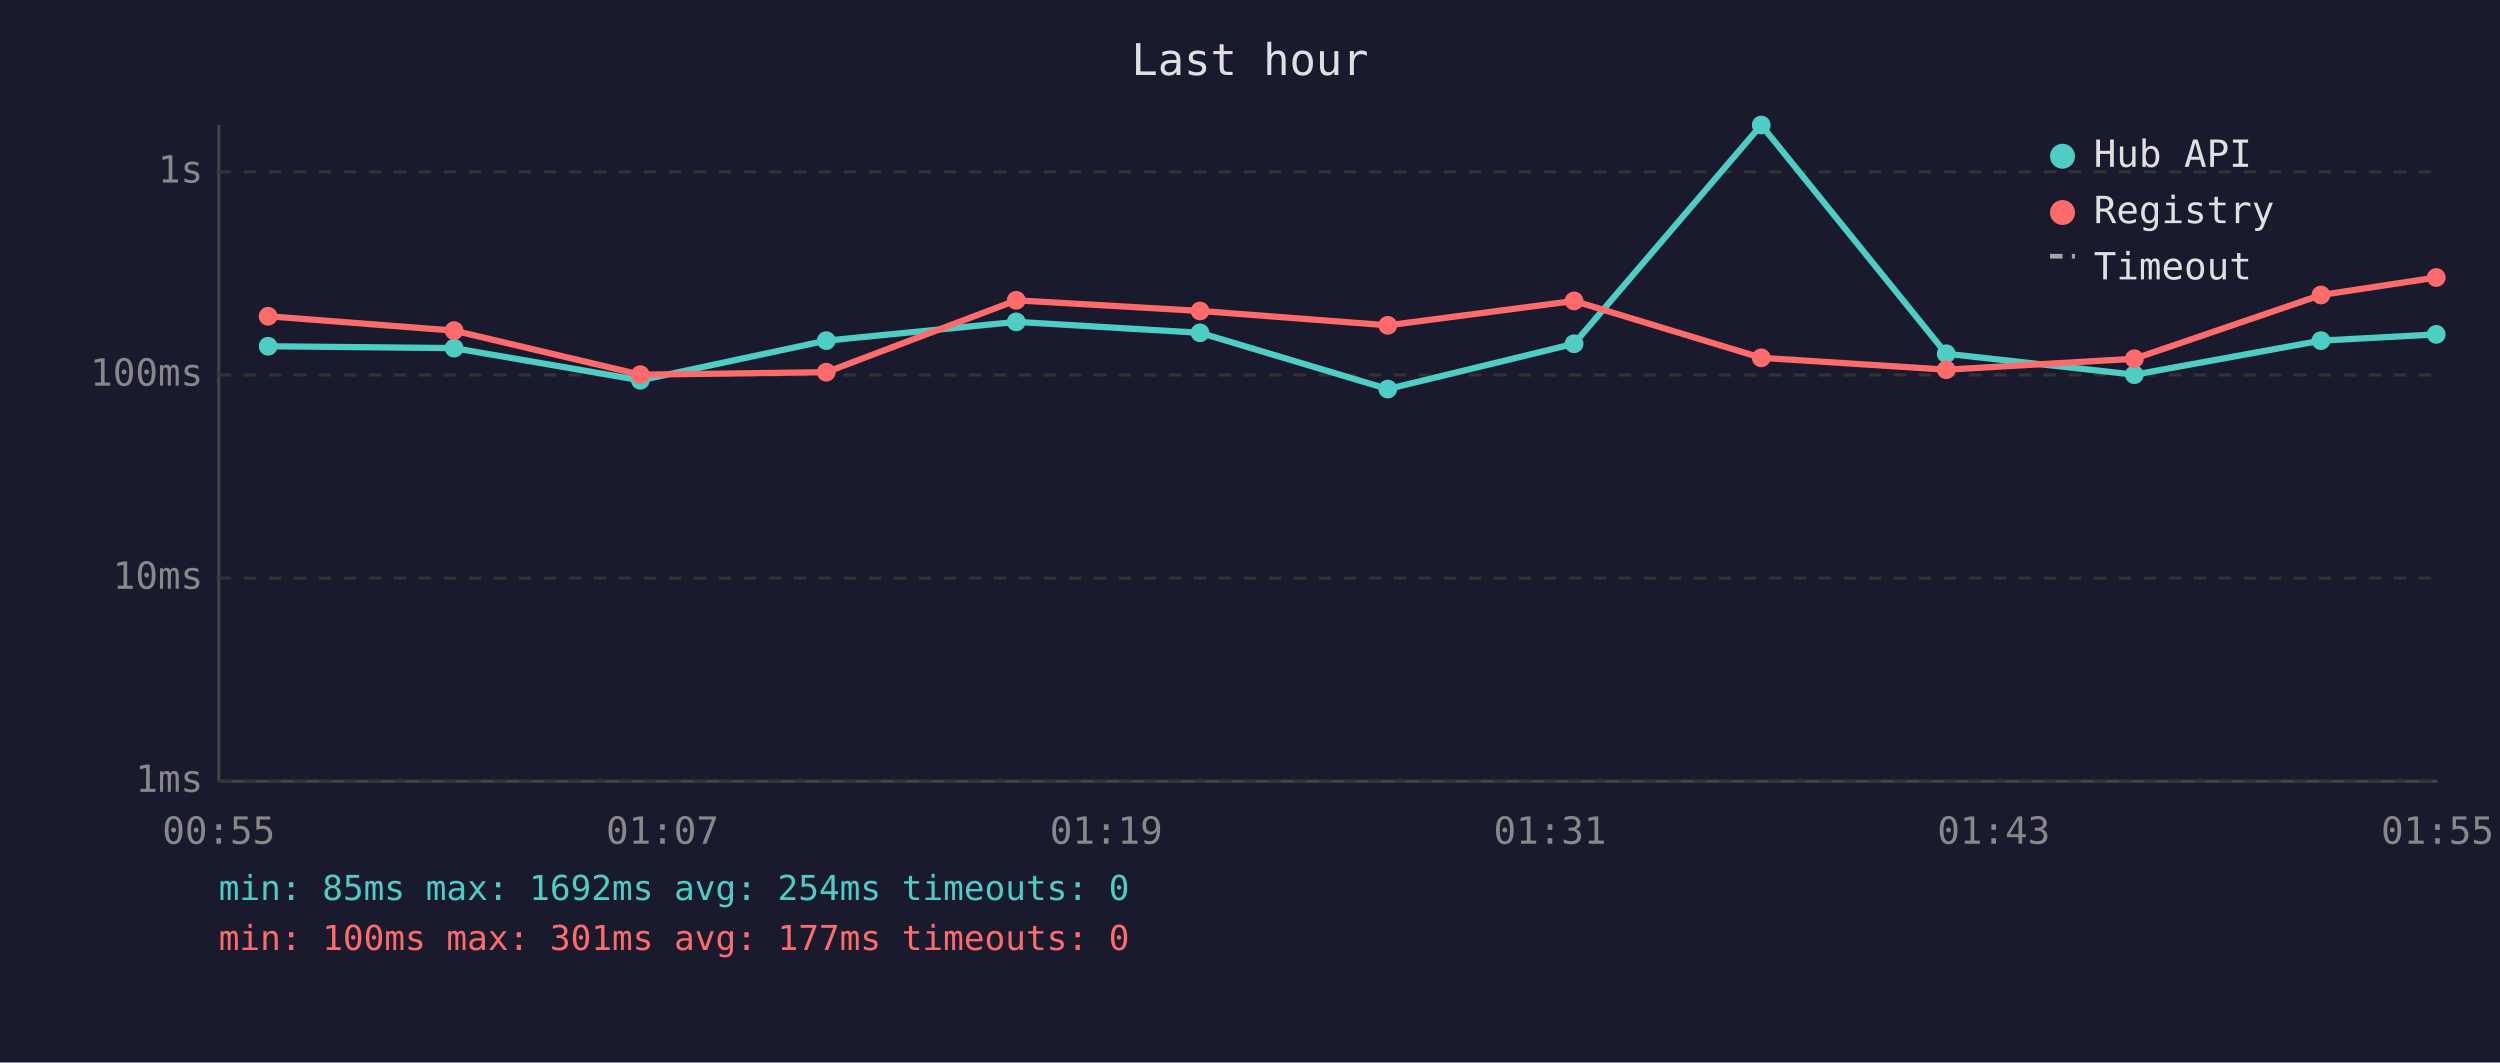
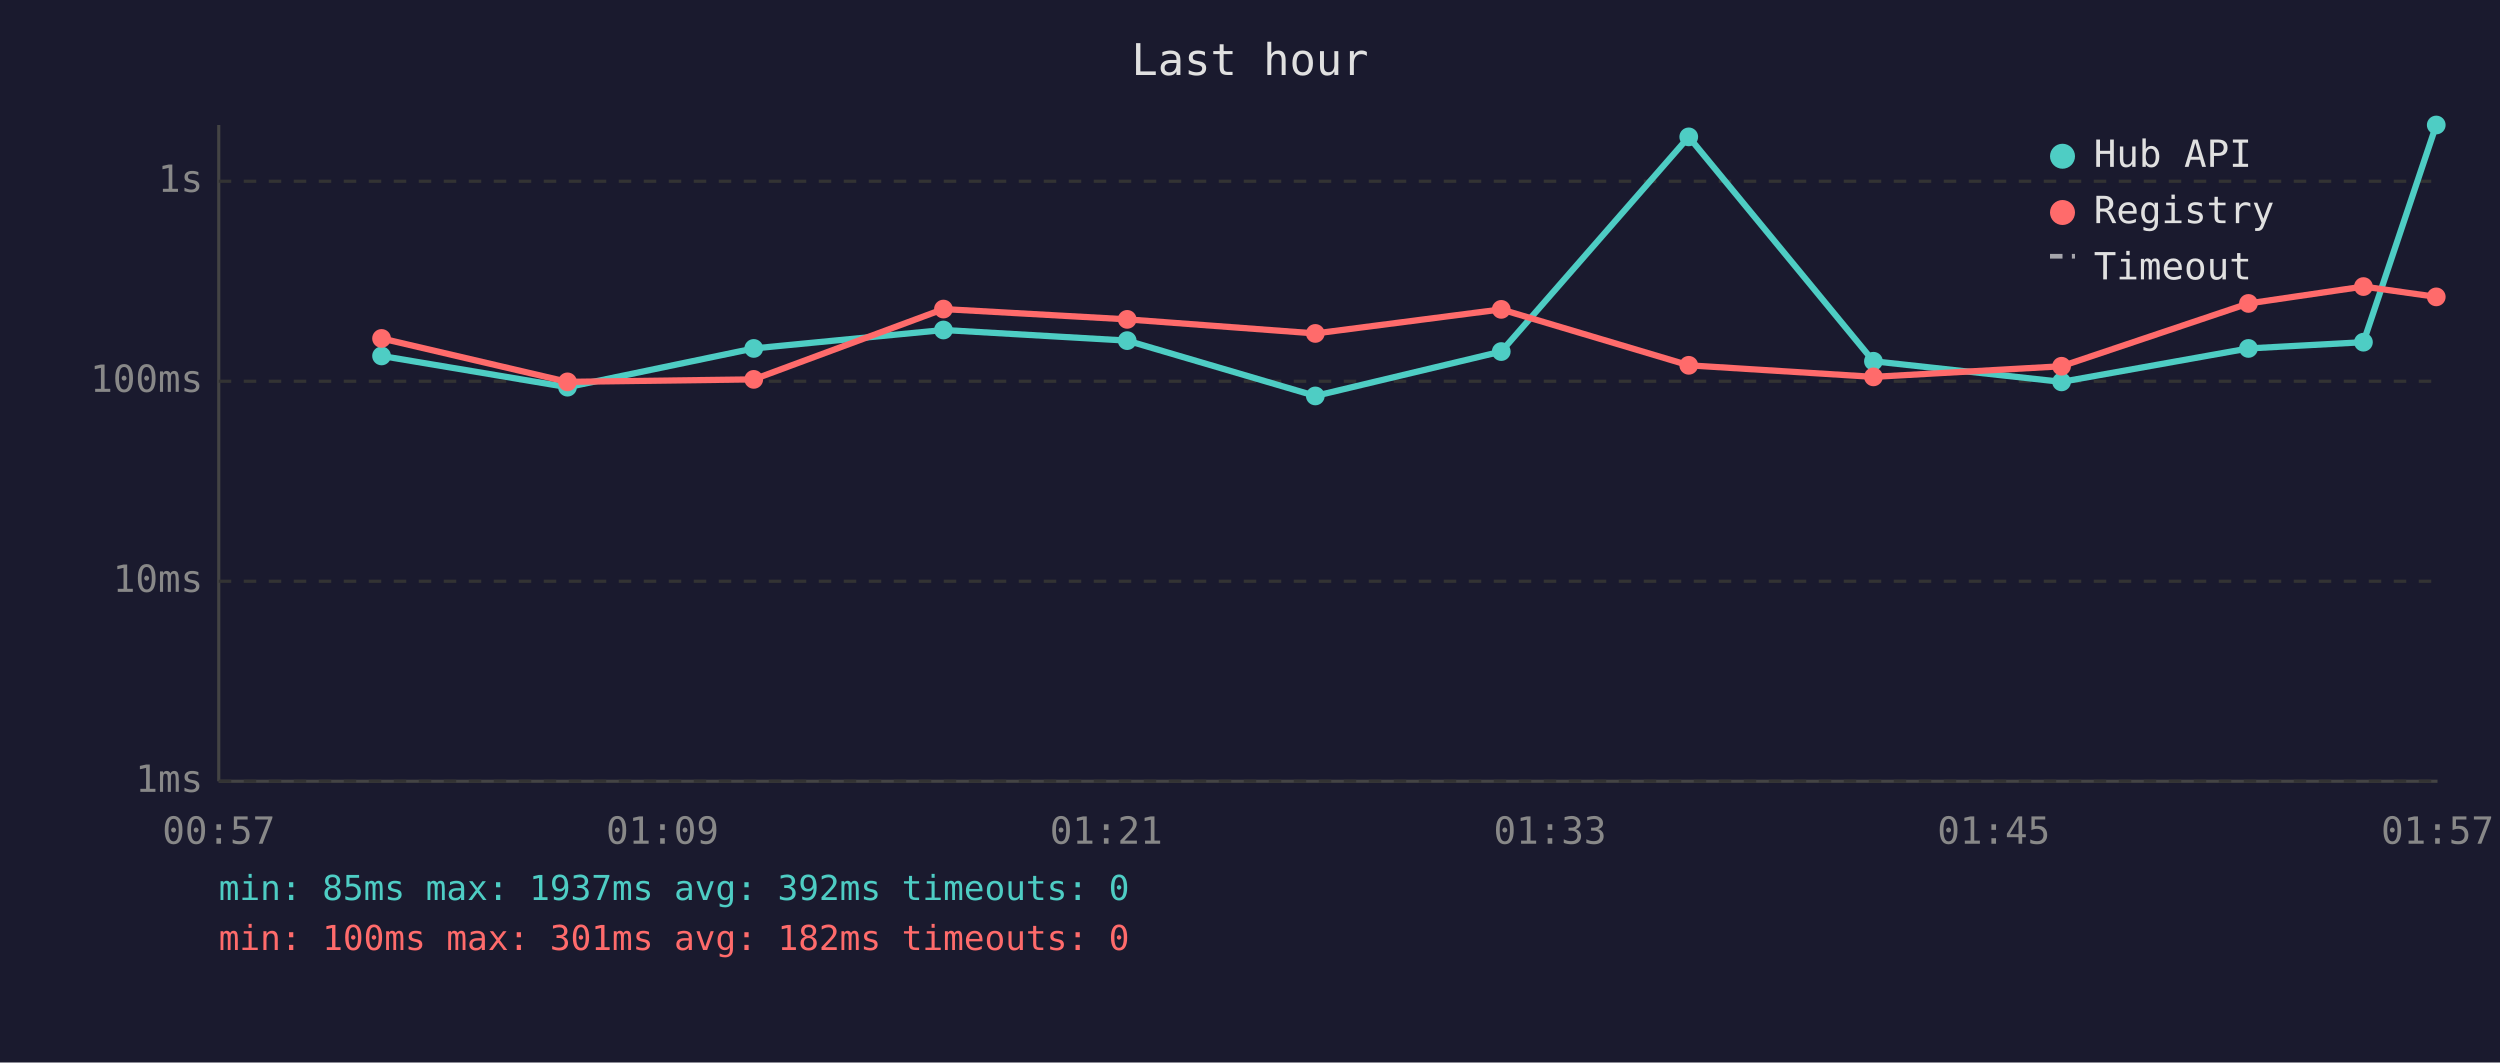
<svg xmlns="http://www.w3.org/2000/svg" viewBox="0 0 800 340" font-family="monospace" font-size="12">
  <rect width="800" height="340" fill="#1a1a2e" />
  <text x="400" y="24" fill="#e0e0e0" font-size="14" text-anchor="middle">Last hour</text>
  <line x1="70" y1="40" x2="70" y2="250" stroke="#444" stroke-width="1" />
  <line x1="70" y1="250" x2="780" y2="250" stroke="#444" stroke-width="1" />
  <line x1="70" y1="250" x2="780" y2="250" stroke="#333" stroke-width="1" stroke-dasharray="4" />
  <text x="65" y="250" fill="#888" text-anchor="end" dominant-baseline="middle">1ms</text>
-   <line x1="70" y1="185" x2="780" y2="185" stroke="#333" stroke-width="1" stroke-dasharray="4" />
-   <text x="65" y="185" fill="#888" text-anchor="end" dominant-baseline="middle">10ms</text>
-   <line x1="70" y1="120" x2="780" y2="120" stroke="#333" stroke-width="1" stroke-dasharray="4" />
-   <text x="65" y="120" fill="#888" text-anchor="end" dominant-baseline="middle">100ms</text>
-   <line x1="70" y1="55" x2="780" y2="55" stroke="#333" stroke-width="1" stroke-dasharray="4" />
-   <text x="65" y="55" fill="#888" text-anchor="end" dominant-baseline="middle">1s</text>
-   <text x="70" y="270" fill="#888" text-anchor="middle">00:55</text>
-   <text x="212" y="270" fill="#888" text-anchor="middle">01:07</text>
-   <text x="354" y="270" fill="#888" text-anchor="middle">01:19</text>
-   <text x="496" y="270" fill="#888" text-anchor="middle">01:31</text>
-   <text x="638" y="270" fill="#888" text-anchor="middle">01:43</text>
-   <text x="780" y="270" fill="#888" text-anchor="middle">01:55</text>
-   <polyline points="85.8,110.8 145.3,111.4 204.9,121.7 264.4,109.0 325.2,103.0 384.0,106.5 444.1,124.5 503.7,110.0 563.6,40.0 622.8,113.2 683.0,119.9 742.7,109.0 779.6,107.0" fill="none" stroke="#4ecdc4" stroke-width="2" opacity="1" />
-   <circle cx="85.8" cy="110.8" r="3" fill="#4ecdc4" />
-   <circle cx="145.3" cy="111.4" r="3" fill="#4ecdc4" />
-   <circle cx="204.9" cy="121.7" r="3" fill="#4ecdc4" />
-   <circle cx="264.4" cy="109.0" r="3" fill="#4ecdc4" />
-   <circle cx="325.2" cy="103.0" r="3" fill="#4ecdc4" />
-   <circle cx="384.0" cy="106.5" r="3" fill="#4ecdc4" />
-   <circle cx="444.1" cy="124.5" r="3" fill="#4ecdc4" />
-   <circle cx="503.7" cy="110.0" r="3" fill="#4ecdc4" />
-   <circle cx="563.6" cy="40.0" r="3" fill="#4ecdc4" />
-   <circle cx="622.8" cy="113.2" r="3" fill="#4ecdc4" />
-   <circle cx="683.0" cy="119.9" r="3" fill="#4ecdc4" />
-   <circle cx="742.7" cy="109.0" r="3" fill="#4ecdc4" />
-   <circle cx="779.6" cy="107.0" r="3" fill="#4ecdc4" />
-   <polyline points="85.8,101.2 145.3,105.8 204.9,119.9 264.4,119.1 325.2,96.1 384.0,99.5 444.1,104.1 503.7,96.3 563.6,114.5 622.8,118.3 683.0,114.8 742.7,94.4 779.6,88.8" fill="none" stroke="#ff6b6b" stroke-width="2" opacity="1" />
-   <circle cx="85.8" cy="101.2" r="3" fill="#ff6b6b" />
-   <circle cx="145.3" cy="105.8" r="3" fill="#ff6b6b" />
-   <circle cx="204.9" cy="119.9" r="3" fill="#ff6b6b" />
-   <circle cx="264.4" cy="119.1" r="3" fill="#ff6b6b" />
-   <circle cx="325.2" cy="96.1" r="3" fill="#ff6b6b" />
-   <circle cx="384.0" cy="99.5" r="3" fill="#ff6b6b" />
-   <circle cx="444.1" cy="104.1" r="3" fill="#ff6b6b" />
-   <circle cx="503.7" cy="96.3" r="3" fill="#ff6b6b" />
-   <circle cx="563.6" cy="114.5" r="3" fill="#ff6b6b" />
-   <circle cx="622.8" cy="118.3" r="3" fill="#ff6b6b" />
-   <circle cx="683.0" cy="114.8" r="3" fill="#ff6b6b" />
-   <circle cx="742.7" cy="94.4" r="3" fill="#ff6b6b" />
-   <circle cx="779.6" cy="88.8" r="3" fill="#ff6b6b" />
+   <line x1="70" y1="186" x2="780" y2="186" stroke="#333" stroke-width="1" stroke-dasharray="4" />
+   <text x="65" y="186" fill="#888" text-anchor="end" dominant-baseline="middle">10ms</text>
+   <line x1="70" y1="122" x2="780" y2="122" stroke="#333" stroke-width="1" stroke-dasharray="4" />
+   <text x="65" y="122" fill="#888" text-anchor="end" dominant-baseline="middle">100ms</text>
+   <line x1="70" y1="58" x2="780" y2="58" stroke="#333" stroke-width="1" stroke-dasharray="4" />
+   <text x="65" y="58" fill="#888" text-anchor="end" dominant-baseline="middle">1s</text>
+   <text x="70" y="270" fill="#888" text-anchor="middle">00:57</text>
+   <text x="212" y="270" fill="#888" text-anchor="middle">01:09</text>
+   <text x="354" y="270" fill="#888" text-anchor="middle">01:21</text>
+   <text x="496" y="270" fill="#888" text-anchor="middle">01:33</text>
+   <text x="638" y="270" fill="#888" text-anchor="middle">01:45</text>
+   <text x="780" y="270" fill="#888" text-anchor="middle">01:57</text>
+   <polyline points="122.1,113.9 181.6,123.9 241.2,111.5 301.9,105.6 360.7,109.0 420.9,126.7 480.4,112.5 540.4,43.8 599.5,115.6 659.7,122.2 719.5,111.5 756.3,109.5 779.6,40.0" fill="none" stroke="#4ecdc4" stroke-width="2" opacity="1" />
+   <circle cx="122.1" cy="113.9" r="3" fill="#4ecdc4" />
+   <circle cx="181.6" cy="123.9" r="3" fill="#4ecdc4" />
+   <circle cx="241.2" cy="111.5" r="3" fill="#4ecdc4" />
+   <circle cx="301.9" cy="105.6" r="3" fill="#4ecdc4" />
+   <circle cx="360.7" cy="109.0" r="3" fill="#4ecdc4" />
+   <circle cx="420.9" cy="126.7" r="3" fill="#4ecdc4" />
+   <circle cx="480.4" cy="112.5" r="3" fill="#4ecdc4" />
+   <circle cx="540.4" cy="43.8" r="3" fill="#4ecdc4" />
+   <circle cx="599.5" cy="115.6" r="3" fill="#4ecdc4" />
+   <circle cx="659.7" cy="122.2" r="3" fill="#4ecdc4" />
+   <circle cx="719.5" cy="111.5" r="3" fill="#4ecdc4" />
+   <circle cx="756.3" cy="109.5" r="3" fill="#4ecdc4" />
+   <circle cx="779.6" cy="40.0" r="3" fill="#4ecdc4" />
+   <polyline points="122.1,108.3 181.6,122.2 241.2,121.4 301.9,98.9 360.7,102.2 420.9,106.7 480.4,99.0 540.4,116.9 599.5,120.6 659.7,117.2 719.5,97.1 756.3,91.7 779.6,95.0" fill="none" stroke="#ff6b6b" stroke-width="2" opacity="1" />
+   <circle cx="122.1" cy="108.3" r="3" fill="#ff6b6b" />
+   <circle cx="181.6" cy="122.2" r="3" fill="#ff6b6b" />
+   <circle cx="241.2" cy="121.4" r="3" fill="#ff6b6b" />
+   <circle cx="301.9" cy="98.9" r="3" fill="#ff6b6b" />
+   <circle cx="360.7" cy="102.2" r="3" fill="#ff6b6b" />
+   <circle cx="420.9" cy="106.7" r="3" fill="#ff6b6b" />
+   <circle cx="480.4" cy="99.0" r="3" fill="#ff6b6b" />
+   <circle cx="540.4" cy="116.9" r="3" fill="#ff6b6b" />
+   <circle cx="599.5" cy="120.6" r="3" fill="#ff6b6b" />
+   <circle cx="659.7" cy="117.2" r="3" fill="#ff6b6b" />
+   <circle cx="719.5" cy="97.1" r="3" fill="#ff6b6b" />
+   <circle cx="756.3" cy="91.7" r="3" fill="#ff6b6b" />
+   <circle cx="779.6" cy="95.0" r="3" fill="#ff6b6b" />
  <circle cx="660" cy="50" r="4" fill="#4ecdc4" />
  <text x="670" y="50" fill="#e0e0e0" dominant-baseline="middle">Hub API</text>
  <circle cx="660" cy="68" r="4" fill="#ff6b6b" />
  <text x="670" y="68" fill="#e0e0e0" dominant-baseline="middle">Registry</text>
  <line x1="656" y1="82" x2="664" y2="82" stroke="#e0e0e0" stroke-width="1.5" stroke-dasharray="4,3" opacity="0.7" />
  <text x="670" y="86" fill="#e0e0e0" dominant-baseline="middle">Timeout</text>
-   <text x="70" y="288" fill="#4ecdc4" font-size="11">min: 85ms  max: 1692ms  avg: 254ms  timeouts: 0</text>
-   <text x="70" y="304" fill="#ff6b6b" font-size="11">min: 100ms  max: 301ms  avg: 177ms  timeouts: 0</text>
+   <text x="70" y="288" fill="#4ecdc4" font-size="11">min: 85ms  max: 1937ms  avg: 392ms  timeouts: 0</text>
+   <text x="70" y="304" fill="#ff6b6b" font-size="11">min: 100ms  max: 301ms  avg: 182ms  timeouts: 0</text>
</svg>
